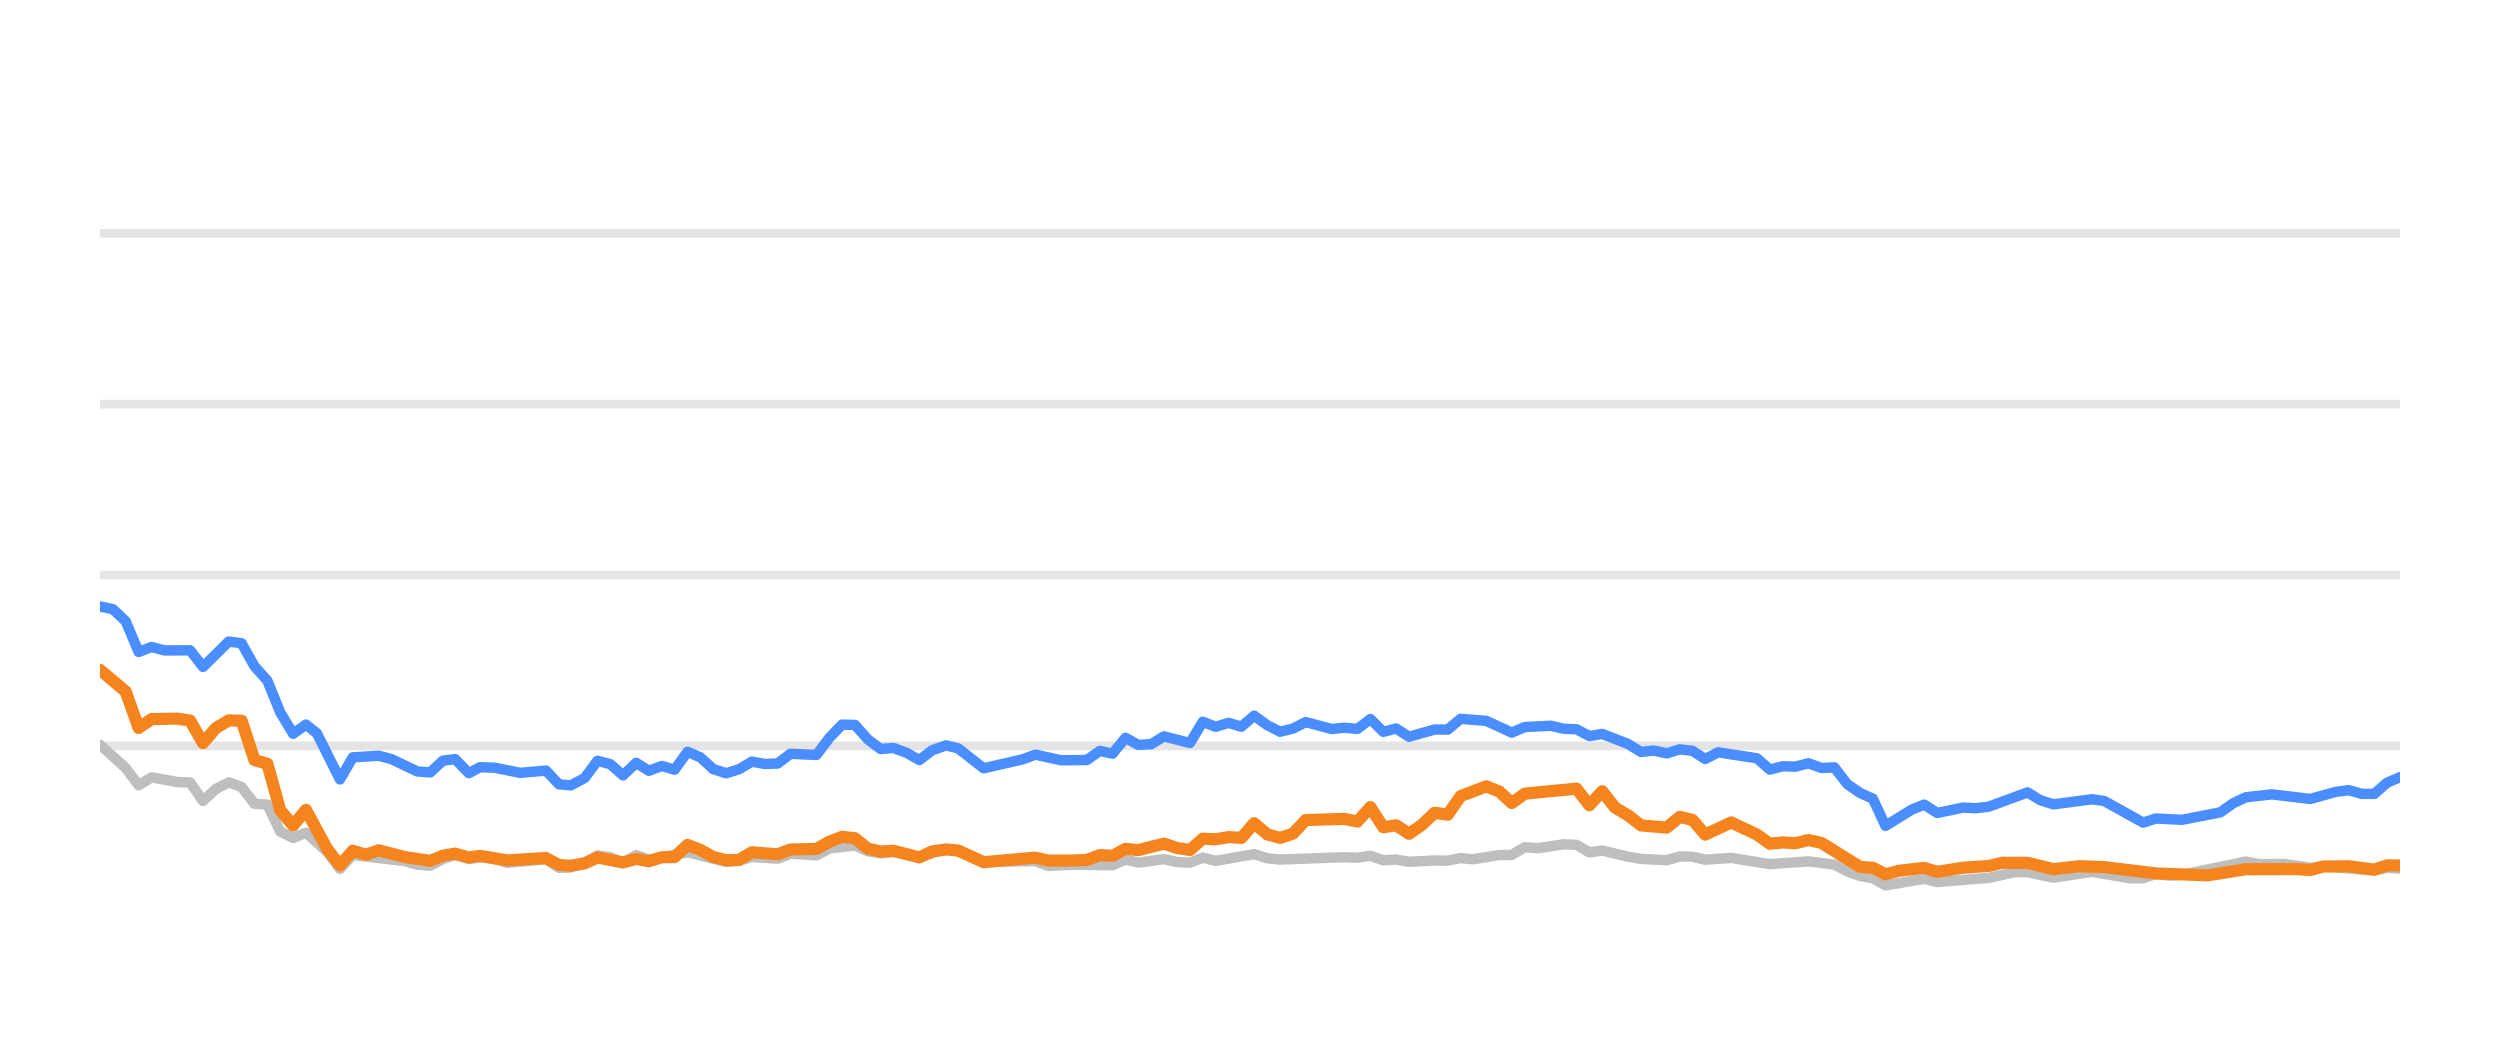
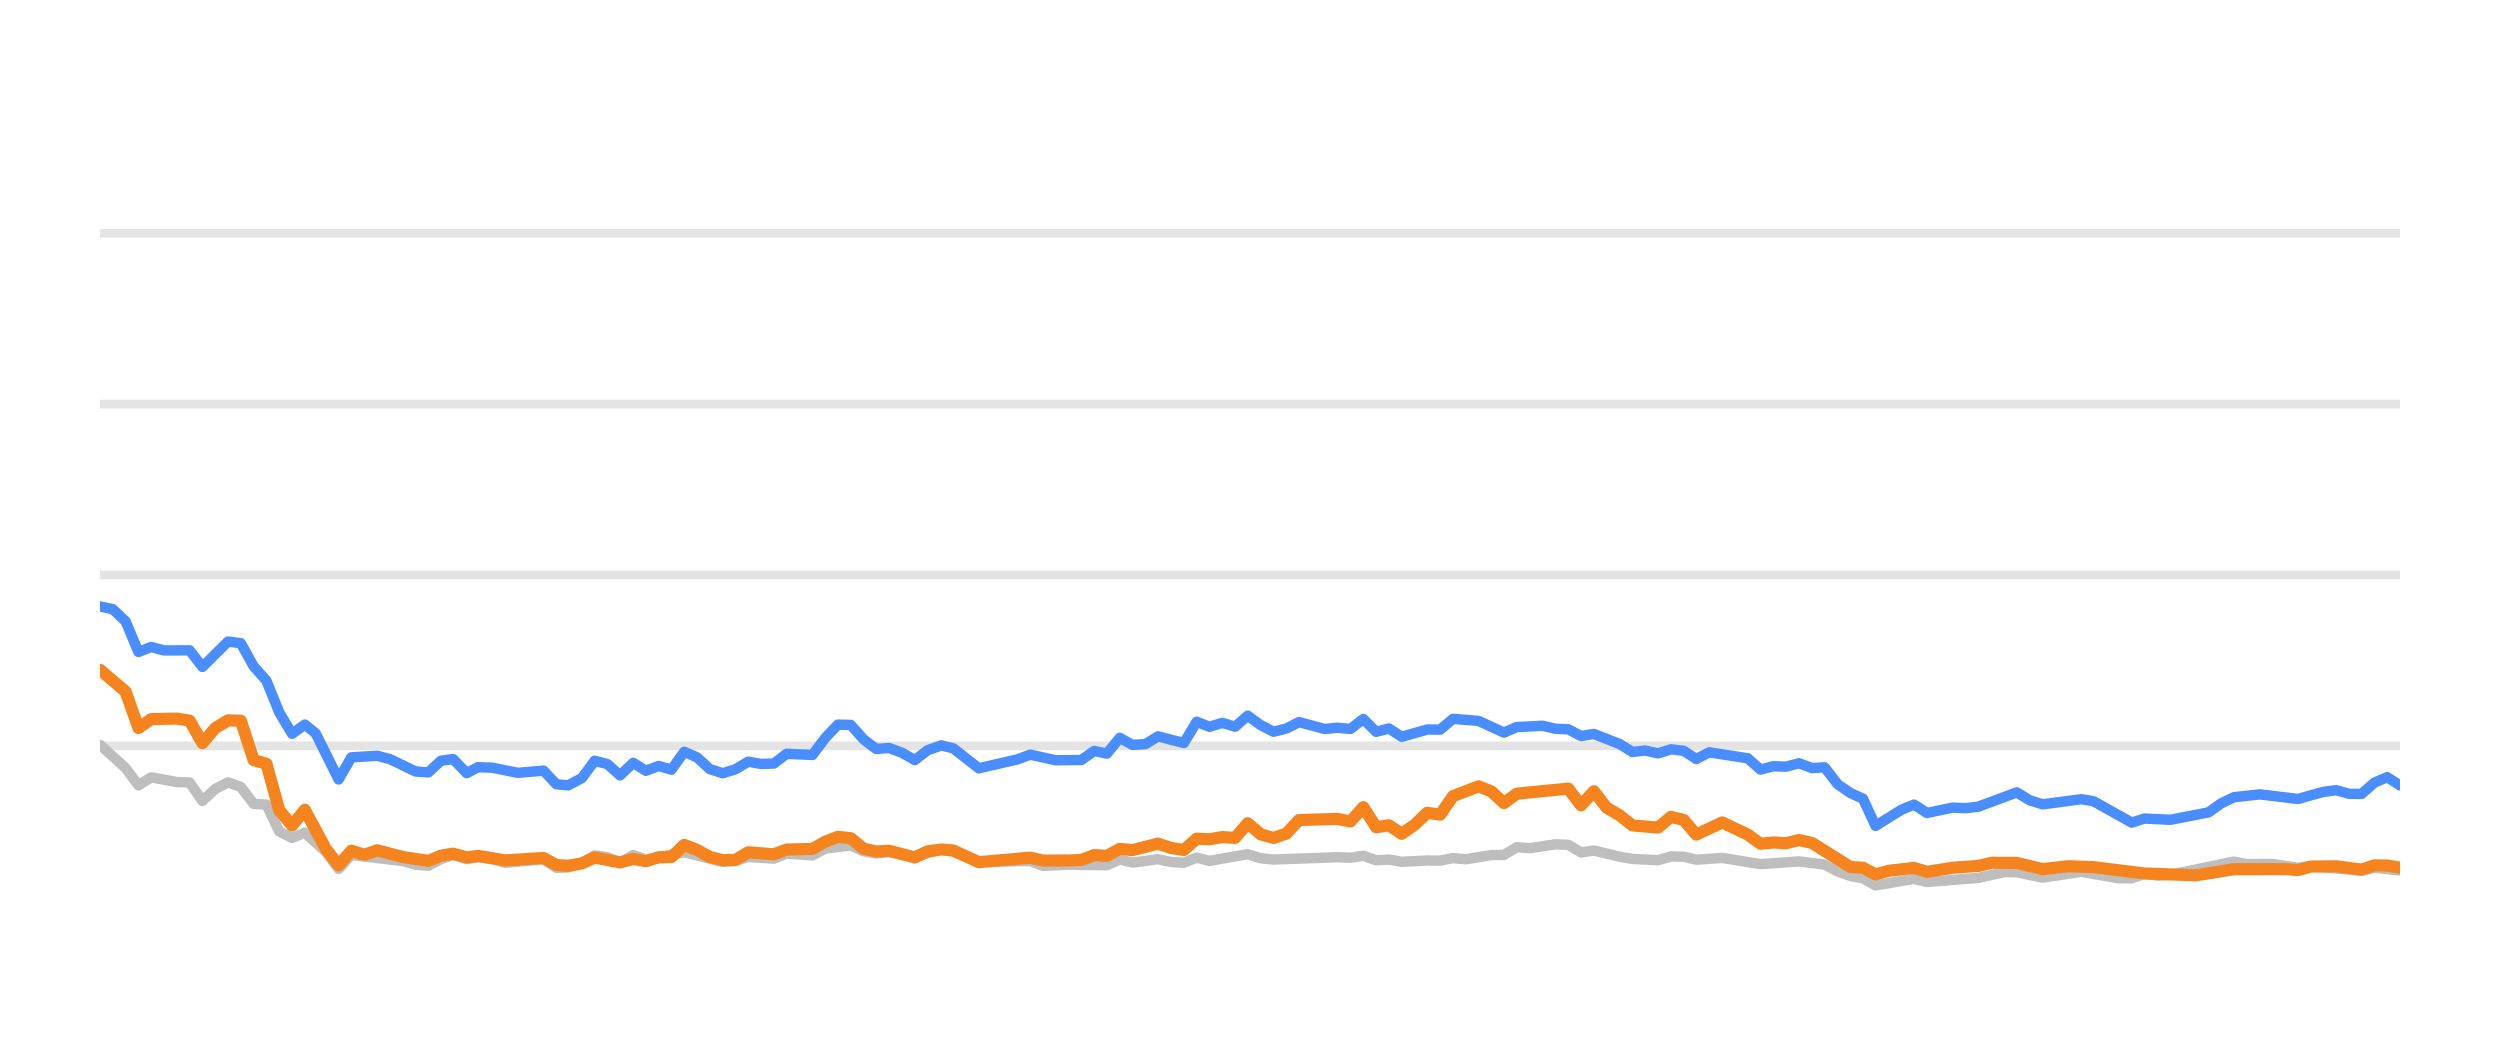
<svg xmlns="http://www.w3.org/2000/svg" width="144pt" height="60pt" viewBox="0 0 144 60" version="1.1">
  <defs>
    <style type="text/css">*{stroke-linejoin: round; stroke-linecap: butt}</style>
  </defs>
  <g id="figure_1">
    <g id="patch_1">
      <path d="M 0 60  L 144 60  L 144 0  L 0 0  L 0 60  z " style="fill: none; opacity: 0" />
    </g>
    <g id="axes_1">
      <g id="patch_2">
        <path d="M 5.76 52.8  L 138.24 52.8  L 138.24 3.6  L 5.76 3.6  L 5.76 52.8  z " style="fill: none" />
      </g>
      <g id="matplotlib.axis_1" />
      <g id="matplotlib.axis_2" />
      <g id="line2d_1">
-         <path d="M 5.76 42.96  L 138.24 42.96  " clip-path="url(#pe80c63efbb)" style="fill: none; stroke: #b2b2b2; stroke-opacity: 0.35; stroke-width: 0.5; stroke-linecap: square" />
+         <path d="M 5.76 42.96  L 138.24 42.96  " clip-path="url(#pbc47e6157f)" style="fill: none; stroke: #b2b2b2; stroke-opacity: 0.35; stroke-width: 0.5; stroke-linecap: square" />
      </g>
      <g id="line2d_2">
-         <path d="M 5.76 33.12  L 138.24 33.12  " clip-path="url(#pe80c63efbb)" style="fill: none; stroke: #b2b2b2; stroke-opacity: 0.35; stroke-width: 0.5; stroke-linecap: square" />
+         <path d="M 5.76 33.12  L 138.24 33.12  " clip-path="url(#pbc47e6157f)" style="fill: none; stroke: #b2b2b2; stroke-opacity: 0.35; stroke-width: 0.5; stroke-linecap: square" />
      </g>
      <g id="line2d_3">
-         <path d="M 5.76 23.28  L 138.24 23.28  " clip-path="url(#pe80c63efbb)" style="fill: none; stroke: #b2b2b2; stroke-opacity: 0.35; stroke-width: 0.5; stroke-linecap: square" />
+         <path d="M 5.76 23.28  L 138.24 23.28  " clip-path="url(#pbc47e6157f)" style="fill: none; stroke: #b2b2b2; stroke-opacity: 0.35; stroke-width: 0.5; stroke-linecap: square" />
      </g>
      <g id="line2d_4">
-         <path d="M 5.76 13.44  L 138.24 13.44  " clip-path="url(#pe80c63efbb)" style="fill: none; stroke: #b2b2b2; stroke-opacity: 0.35; stroke-width: 0.5; stroke-linecap: square" />
+         <path d="M 5.76 13.44  L 138.24 13.44  " clip-path="url(#pbc47e6157f)" style="fill: none; stroke: #b2b2b2; stroke-opacity: 0.35; stroke-width: 0.5; stroke-linecap: square" />
      </g>
      <g id="line2d_5">
-         <path d="M 5.76 42.901  L 7.243 44.239  L 7.985 45.233  L 8.726 44.775  L 10.209 45.046  L 10.951 45.071  L 11.692 46.133  L 12.434 45.445  L 13.175 45.061  L 13.917 45.331  L 14.658 46.301  L 15.4 46.345  L 16.141 47.895  L 16.883 48.264  L 17.624 47.964  L 18.84 49.066  L 19.581 50.05  L 20.319 49.248  L 23.299 49.597  L 24.037 49.804  L 24.779 49.868  L 25.511 49.479  L 26.214 49.248  L 27.003 49.484  L 27.651 49.376  L 28.485 49.479  L 29.225 49.7  L 31.449 49.494  L 32.193 49.986  L 32.872 49.966  L 33.674 49.7  L 34.412 49.272  L 35.152 49.371  L 35.885 49.681  L 36.643 49.253  L 37.377 49.513  L 39.601 49.09  L 41.826 49.646  L 42.57 49.587  L 43.307 49.361  L 44.793 49.459  L 45.533 49.169  L 47.029 49.272  L 47.772 48.874  L 49.248 48.702  L 49.99 49.031  L 50.724 49.159  L 51.461 49.08  L 52.957 49.366  L 54.489 48.908  L 55.184 49.051  L 56.661 49.646  L 59.641 49.597  L 60.373 49.873  L 61.85 49.809  L 64.083 49.838  L 64.826 49.509  L 65.565 49.686  L 67.043 49.489  L 67.798 49.651  L 68.543 49.691  L 69.28 49.4  L 70.021 49.587  L 72.239 49.199  L 72.99 49.435  L 73.734 49.509  L 77.432 49.376  L 78.185 49.405  L 78.934 49.292  L 79.677 49.553  L 80.417 49.509  L 81.16 49.641  L 82.632 49.563  L 83.388 49.572  L 84.13 49.425  L 84.855 49.494  L 86.351 49.253  L 87.08 49.243  L 87.825 48.8  L 88.581 48.854  L 90.06 48.633  L 90.805 48.662  L 91.545 49.095  L 92.291 48.992  L 93.775 49.346  L 94.524 49.474  L 96.004 49.548  L 96.75 49.331  L 97.486 49.346  L 98.217 49.518  L 99.722 49.415  L 101.94 49.774  L 104.17 49.617  L 105.657 49.799  L 106.406 50.197  L 107.145 50.458  L 107.875 50.591  L 108.605 50.999  L 110.107 50.743  L 110.834 50.625  L 111.584 50.802  L 114.557 50.566  L 116.069 50.232  L 116.787 50.242  L 118.284 50.552  L 120.516 50.217  L 122.698 50.591  L 123.444 50.591  L 124.176 50.33  L 124.932 50.438  L 125.679 50.389  L 129.359 49.627  L 130.111 49.774  L 131.59 49.764  L 133.075 49.981  L 133.815 49.897  L 136.755 50.158  L 137.497 49.981  L 138.24 50.04  L 138.24 50.04  " clip-path="url(#pe80c63efbb)" style="fill: none; stroke: #bebebe; stroke-width: 0.6; stroke-linecap: round" />
+         <path d="M 5.76 42.901  L 7.235 44.239  L 7.972 45.233  L 8.71 44.775  L 10.184 45.046  L 10.922 45.071  L 11.659 46.133  L 12.397 45.445  L 13.134 45.061  L 13.871 45.331  L 14.609 46.301  L 15.346 46.345  L 16.083 47.895  L 16.821 48.264  L 17.558 47.964  L 18.767 49.066  L 19.504 50.05  L 20.238 49.248  L 23.201 49.597  L 23.936 49.804  L 24.673 49.868  L 25.401 49.479  L 26.1 49.248  L 26.885 49.484  L 27.529 49.376  L 28.358 49.479  L 29.095 49.7  L 31.306 49.494  L 32.046 49.986  L 32.721 49.966  L 33.518 49.7  L 34.252 49.272  L 34.988 49.371  L 35.717 49.681  L 36.471 49.253  L 37.201 49.513  L 39.412 49.09  L 41.626 49.646  L 42.365 49.587  L 43.098 49.361  L 44.575 49.459  L 45.311 49.169  L 46.799 49.272  L 47.539 48.874  L 49.006 48.702  L 49.744 49.031  L 50.474 49.159  L 51.207 49.08  L 52.694 49.366  L 54.217 48.908  L 54.909 49.051  L 56.377 49.646  L 59.341 49.597  L 60.068 49.873  L 61.538 49.809  L 63.758 49.838  L 64.497 49.509  L 65.232 49.686  L 66.702 49.489  L 67.453 49.651  L 68.194 49.691  L 68.926 49.4  L 69.663 49.587  L 71.869 49.199  L 72.616 49.435  L 73.355 49.509  L 77.033 49.376  L 77.782 49.405  L 78.527 49.292  L 79.266 49.553  L 80.001 49.509  L 80.74 49.641  L 82.204 49.563  L 82.956 49.572  L 83.693 49.425  L 84.415 49.494  L 85.903 49.253  L 86.628 49.243  L 87.368 48.8  L 88.12 48.854  L 89.59 48.633  L 90.331 48.662  L 91.068 49.095  L 91.809 48.992  L 93.285 49.346  L 94.03 49.474  L 95.502 49.548  L 96.244 49.331  L 96.975 49.346  L 97.703 49.518  L 99.199 49.415  L 101.405 49.774  L 103.622 49.617  L 105.1 49.799  L 105.846 50.197  L 106.581 50.458  L 107.306 50.591  L 108.032 50.999  L 109.526 50.743  L 110.25 50.625  L 110.995 50.802  L 113.951 50.566  L 115.455 50.232  L 116.169 50.242  L 117.657 50.552  L 119.877 50.217  L 122.047 50.591  L 122.789 50.591  L 123.517 50.33  L 124.268 50.438  L 125.011 50.389  L 128.67 49.627  L 129.419 49.774  L 130.889 49.764  L 132.367 49.981  L 133.102 49.897  L 136.026 50.158  L 136.763 49.981  L 138.24 50.143  L 138.24 50.143  " clip-path="url(#pbc47e6157f)" style="fill: none; stroke: #bebebe; stroke-width: 0.6; stroke-linecap: round" />
      </g>
      <g id="line2d_6">
-         <path d="M 5.76 34.931  L 6.502 35.088  L 7.243 35.787  L 7.985 37.553  L 8.726 37.268  L 9.468 37.464  L 10.951 37.459  L 11.692 38.414  L 13.175 36.953  L 13.917 37.051  L 14.658 38.379  L 15.4 39.206  L 16.141 41.031  L 16.883 42.266  L 17.624 41.735  L 18.25 42.237  L 19.581 44.894  L 20.319 43.624  L 21.813 43.531  L 22.559 43.728  L 24.037 44.436  L 24.779 44.49  L 25.511 43.816  L 26.214 43.723  L 27.003 44.534  L 27.651 44.19  L 28.485 44.22  L 29.963 44.515  L 31.449 44.387  L 32.193 45.174  L 32.872 45.238  L 33.674 44.815  L 34.412 43.821  L 35.152 44.013  L 35.885 44.662  L 36.643 43.939  L 37.377 44.397  L 38.12 44.121  L 38.858 44.333  L 39.601 43.304  L 40.342 43.624  L 41.078 44.298  L 41.826 44.539  L 42.57 44.308  L 43.307 43.87  L 44.048 44.003  L 44.793 43.978  L 45.533 43.418  L 47.029 43.486  L 47.772 42.498  L 48.501 41.74  L 49.248 41.755  L 49.99 42.591  L 50.724 43.142  L 51.461 43.083  L 52.214 43.359  L 52.957 43.782  L 53.692 43.216  L 54.489 42.935  L 55.184 43.103  L 56.661 44.254  L 58.893 43.742  L 59.641 43.467  L 61.115 43.791  L 62.603 43.777  L 63.346 43.255  L 64.083 43.408  L 64.826 42.498  L 65.565 42.906  L 66.313 42.862  L 67.043 42.414  L 68.543 42.798  L 69.28 41.573  L 70.021 41.863  L 70.766 41.637  L 71.506 41.858  L 72.239 41.223  L 72.99 41.769  L 73.734 42.148  L 74.472 41.966  L 75.211 41.592  L 76.699 41.991  L 77.432 41.917  L 78.185 41.986  L 78.934 41.415  L 79.677 42.153  L 80.417 41.961  L 81.16 42.438  L 82.632 42.02  L 83.388 42.025  L 84.13 41.405  L 85.61 41.523  L 87.08 42.197  L 87.825 41.878  L 89.328 41.804  L 90.06 41.976  L 90.805 42.006  L 91.545 42.394  L 92.291 42.276  L 93.775 42.852  L 94.524 43.314  L 95.26 43.231  L 96.004 43.393  L 96.75 43.162  L 97.486 43.245  L 98.217 43.718  L 98.97 43.334  L 101.201 43.678  L 101.94 44.328  L 102.682 44.136  L 103.413 44.16  L 104.17 43.964  L 104.922 44.239  L 105.657 44.2  L 106.406 45.169  L 107.145 45.676  L 107.875 46.005  L 108.605 47.57  L 110.107 46.64  L 110.834 46.345  L 111.584 46.827  L 113.074 46.517  L 113.81 46.552  L 114.557 46.463  L 116.787 45.641  L 117.525 46.094  L 118.284 46.33  L 120.516 46.035  L 121.213 46.143  L 123.444 47.383  L 124.176 47.147  L 125.679 47.221  L 127.887 46.793  L 128.62 46.276  L 129.359 45.922  L 130.86 45.755  L 133.075 46.02  L 134.535 45.612  L 135.287 45.513  L 136.031 45.725  L 136.755 45.73  L 137.497 45.081  L 138.24 44.766  L 138.24 44.766  " clip-path="url(#pe80c63efbb)" style="fill: none; stroke: #4a8dff; stroke-width: 0.6; stroke-linecap: round" />
+         <path d="M 5.76 34.931  L 6.497 35.088  L 7.235 35.787  L 7.972 37.553  L 8.71 37.268  L 9.447 37.464  L 10.922 37.459  L 11.659 38.414  L 13.134 36.953  L 13.871 37.051  L 14.609 38.379  L 15.346 39.206  L 16.083 41.031  L 16.821 42.266  L 17.558 41.735  L 18.181 42.237  L 19.504 44.894  L 20.238 43.624  L 21.724 43.531  L 22.465 43.728  L 23.936 44.436  L 24.673 44.49  L 25.401 43.816  L 26.1 43.723  L 26.885 44.534  L 27.529 44.19  L 28.358 44.22  L 29.828 44.515  L 31.306 44.387  L 32.046 45.174  L 32.721 45.238  L 33.518 44.815  L 34.252 43.821  L 34.988 44.013  L 35.717 44.662  L 36.471 43.939  L 37.201 44.397  L 37.94 44.121  L 38.673 44.333  L 39.412 43.304  L 40.149 43.624  L 40.881 44.298  L 41.626 44.539  L 42.365 44.308  L 43.098 43.87  L 43.835 44.003  L 44.575 43.978  L 45.311 43.418  L 46.799 43.486  L 47.539 42.498  L 48.263 41.74  L 49.006 41.755  L 49.744 42.591  L 50.474 43.142  L 51.207 43.083  L 51.955 43.359  L 52.694 43.782  L 53.425 43.216  L 54.217 42.935  L 54.909 43.103  L 56.377 44.254  L 58.597 43.742  L 59.341 43.467  L 60.807 43.791  L 62.286 43.777  L 63.026 43.255  L 63.758 43.408  L 64.497 42.498  L 65.232 42.906  L 65.976 42.862  L 66.702 42.414  L 68.194 42.798  L 68.926 41.573  L 69.663 41.863  L 70.404 41.637  L 71.14 41.858  L 71.869 41.223  L 72.616 41.769  L 73.355 42.148  L 74.089 41.966  L 74.825 41.592  L 76.304 41.991  L 77.033 41.917  L 77.782 41.986  L 78.527 41.415  L 79.266 42.153  L 80.001 41.961  L 80.74 42.438  L 82.204 42.02  L 82.956 42.025  L 83.693 41.405  L 85.165 41.523  L 86.628 42.197  L 87.368 41.878  L 88.863 41.804  L 89.59 41.976  L 90.331 42.006  L 91.068 42.394  L 91.809 42.276  L 93.285 42.852  L 94.03 43.314  L 94.762 43.231  L 95.502 43.393  L 96.244 43.162  L 96.975 43.245  L 97.703 43.718  L 98.452 43.334  L 100.67 43.678  L 101.405 44.328  L 102.143 44.136  L 102.87 44.16  L 103.622 43.964  L 104.37 44.239  L 105.1 44.2  L 105.846 45.169  L 106.581 45.676  L 107.306 46.005  L 108.032 47.57  L 109.526 46.64  L 110.25 46.345  L 110.995 46.827  L 112.477 46.517  L 113.209 46.552  L 113.951 46.463  L 116.169 45.641  L 116.903 46.094  L 117.657 46.33  L 119.877 46.035  L 120.57 46.143  L 122.789 47.383  L 123.517 47.147  L 125.011 47.221  L 127.207 46.793  L 127.936 46.276  L 128.67 45.922  L 130.163 45.755  L 132.367 46.02  L 133.818 45.612  L 134.566 45.513  L 135.305 45.725  L 136.026 45.73  L 136.763 45.081  L 137.502 44.766  L 138.24 45.238  L 138.24 45.238  " clip-path="url(#pbc47e6157f)" style="fill: none; stroke: #4a8dff; stroke-width: 0.6; stroke-linecap: round" />
      </g>
      <g id="line2d_7">
-         <path d="M 5.76 38.581  L 7.243 39.836  L 7.985 41.932  L 8.726 41.42  L 10.209 41.391  L 10.951 41.509  L 11.692 42.803  L 12.434 41.937  L 13.175 41.494  L 13.917 41.514  L 14.658 43.782  L 15.4 43.993  L 16.141 46.67  L 16.883 47.55  L 17.624 46.645  L 18.84 48.894  L 19.581 49.843  L 20.319 49.002  L 21.078 49.233  L 21.813 48.977  L 23.299 49.361  L 24.779 49.587  L 25.511 49.287  L 26.214 49.169  L 27.003 49.39  L 27.651 49.297  L 29.225 49.558  L 31.449 49.42  L 32.193 49.823  L 32.872 49.868  L 33.674 49.73  L 34.412 49.395  L 35.885 49.676  L 36.643 49.474  L 37.377 49.607  L 38.12 49.376  L 38.858 49.366  L 39.601 48.667  L 40.342 48.953  L 41.078 49.361  L 41.826 49.548  L 42.57 49.528  L 43.307 49.09  L 44.793 49.208  L 45.533 48.933  L 47.029 48.898  L 47.772 48.48  L 48.501 48.2  L 49.248 48.283  L 49.99 48.884  L 50.724 49.046  L 51.461 49.002  L 52.957 49.386  L 53.692 49.041  L 54.489 48.928  L 55.184 48.987  L 56.661 49.661  L 59.641 49.4  L 60.373 49.568  L 61.85 49.563  L 62.603 49.533  L 63.346 49.253  L 64.083 49.297  L 64.826 48.894  L 65.565 48.967  L 67.043 48.593  L 67.798 48.844  L 68.543 48.957  L 69.28 48.308  L 70.021 48.342  L 70.766 48.215  L 71.506 48.264  L 72.239 47.418  L 72.99 48.057  L 73.734 48.264  L 74.472 48.018  L 75.211 47.235  L 77.432 47.167  L 78.185 47.319  L 78.934 46.493  L 79.677 47.649  L 80.417 47.536  L 81.16 48.028  L 81.909 47.506  L 82.632 46.817  L 83.388 46.926  L 84.13 45.858  L 85.61 45.292  L 86.351 45.587  L 87.08 46.256  L 87.825 45.715  L 90.805 45.425  L 91.545 46.384  L 92.291 45.577  L 93.023 46.517  L 93.775 46.96  L 94.524 47.545  L 96.004 47.668  L 96.75 47.053  L 97.486 47.226  L 98.217 48.072  L 99.722 47.373  L 101.201 48.072  L 101.94 48.598  L 102.682 48.525  L 103.413 48.569  L 104.17 48.387  L 104.922 48.554  L 107.145 49.937  L 107.875 49.981  L 108.605 50.365  L 109.362 50.158  L 110.834 49.991  L 111.584 50.217  L 113.074 49.981  L 114.557 49.878  L 115.323 49.695  L 116.787 49.7  L 118.284 50.064  L 119.753 49.892  L 121.213 49.946  L 124.176 50.31  L 127.158 50.419  L 129.359 50.069  L 132.311 50.06  L 133.075 50.114  L 133.815 49.912  L 135.287 49.897  L 136.755 50.089  L 137.497 49.843  L 138.24 49.853  L 138.24 49.853  " clip-path="url(#pe80c63efbb)" style="fill: none; stroke: #f5841e; stroke-width: 0.7; stroke-linecap: round" />
+         <path d="M 5.76 38.581  L 7.235 39.836  L 7.972 41.932  L 8.71 41.42  L 10.184 41.391  L 10.922 41.509  L 11.659 42.803  L 12.397 41.937  L 13.134 41.494  L 13.871 41.514  L 14.609 43.782  L 15.346 43.993  L 16.083 46.67  L 16.821 47.55  L 17.558 46.645  L 18.767 48.894  L 19.504 49.843  L 20.238 49.002  L 20.992 49.233  L 21.724 48.977  L 23.201 49.361  L 24.673 49.587  L 25.401 49.287  L 26.1 49.169  L 26.885 49.39  L 27.529 49.297  L 29.095 49.558  L 31.306 49.42  L 32.046 49.823  L 32.721 49.868  L 33.518 49.73  L 34.252 49.395  L 35.717 49.676  L 36.471 49.474  L 37.201 49.607  L 37.94 49.376  L 38.673 49.366  L 39.412 48.667  L 40.149 48.953  L 40.881 49.361  L 41.626 49.548  L 42.365 49.528  L 43.098 49.09  L 44.575 49.208  L 45.311 48.933  L 46.799 48.898  L 47.539 48.48  L 48.263 48.2  L 49.006 48.283  L 49.744 48.884  L 50.474 49.046  L 51.207 49.002  L 52.694 49.386  L 53.425 49.041  L 54.217 48.928  L 54.909 48.987  L 56.377 49.661  L 59.341 49.4  L 60.068 49.568  L 61.538 49.563  L 62.286 49.533  L 63.026 49.253  L 63.758 49.297  L 64.497 48.894  L 65.232 48.967  L 66.702 48.593  L 67.453 48.844  L 68.194 48.957  L 68.926 48.308  L 69.663 48.342  L 70.404 48.215  L 71.14 48.264  L 71.869 47.418  L 72.616 48.057  L 73.355 48.264  L 74.089 48.018  L 74.825 47.235  L 77.033 47.167  L 77.782 47.319  L 78.527 46.493  L 79.266 47.649  L 80.001 47.536  L 80.74 48.028  L 81.485 47.506  L 82.204 46.817  L 82.956 46.926  L 83.693 45.858  L 85.165 45.292  L 85.903 45.587  L 86.628 46.256  L 87.368 45.715  L 90.331 45.425  L 91.068 46.384  L 91.809 45.577  L 92.537 46.517  L 93.285 46.96  L 94.03 47.545  L 95.502 47.668  L 96.244 47.053  L 96.975 47.226  L 97.703 48.072  L 99.199 47.373  L 100.67 48.072  L 101.405 48.598  L 102.143 48.525  L 102.87 48.569  L 103.622 48.387  L 104.37 48.554  L 106.581 49.937  L 107.306 49.981  L 108.032 50.365  L 108.786 50.158  L 110.25 49.991  L 110.995 50.217  L 112.477 49.981  L 113.951 49.878  L 114.713 49.695  L 116.169 49.7  L 117.657 50.064  L 119.118 49.892  L 120.57 49.946  L 123.517 50.31  L 126.482 50.419  L 128.67 50.069  L 131.607 50.06  L 132.367 50.114  L 133.102 49.912  L 134.566 49.897  L 136.026 50.089  L 136.763 49.843  L 137.502 49.853  L 138.24 49.976  L 138.24 49.976  " clip-path="url(#pbc47e6157f)" style="fill: none; stroke: #f5841e; stroke-width: 0.7; stroke-linecap: round" />
      </g>
    </g>
  </g>
  <defs>
-     <clipPath id="pe80c63efbb">
+     <clipPath id="pbc47e6157f">
      <rect x="5.76" y="3.6" width="132.48" height="49.2" />
    </clipPath>
  </defs>
</svg>
